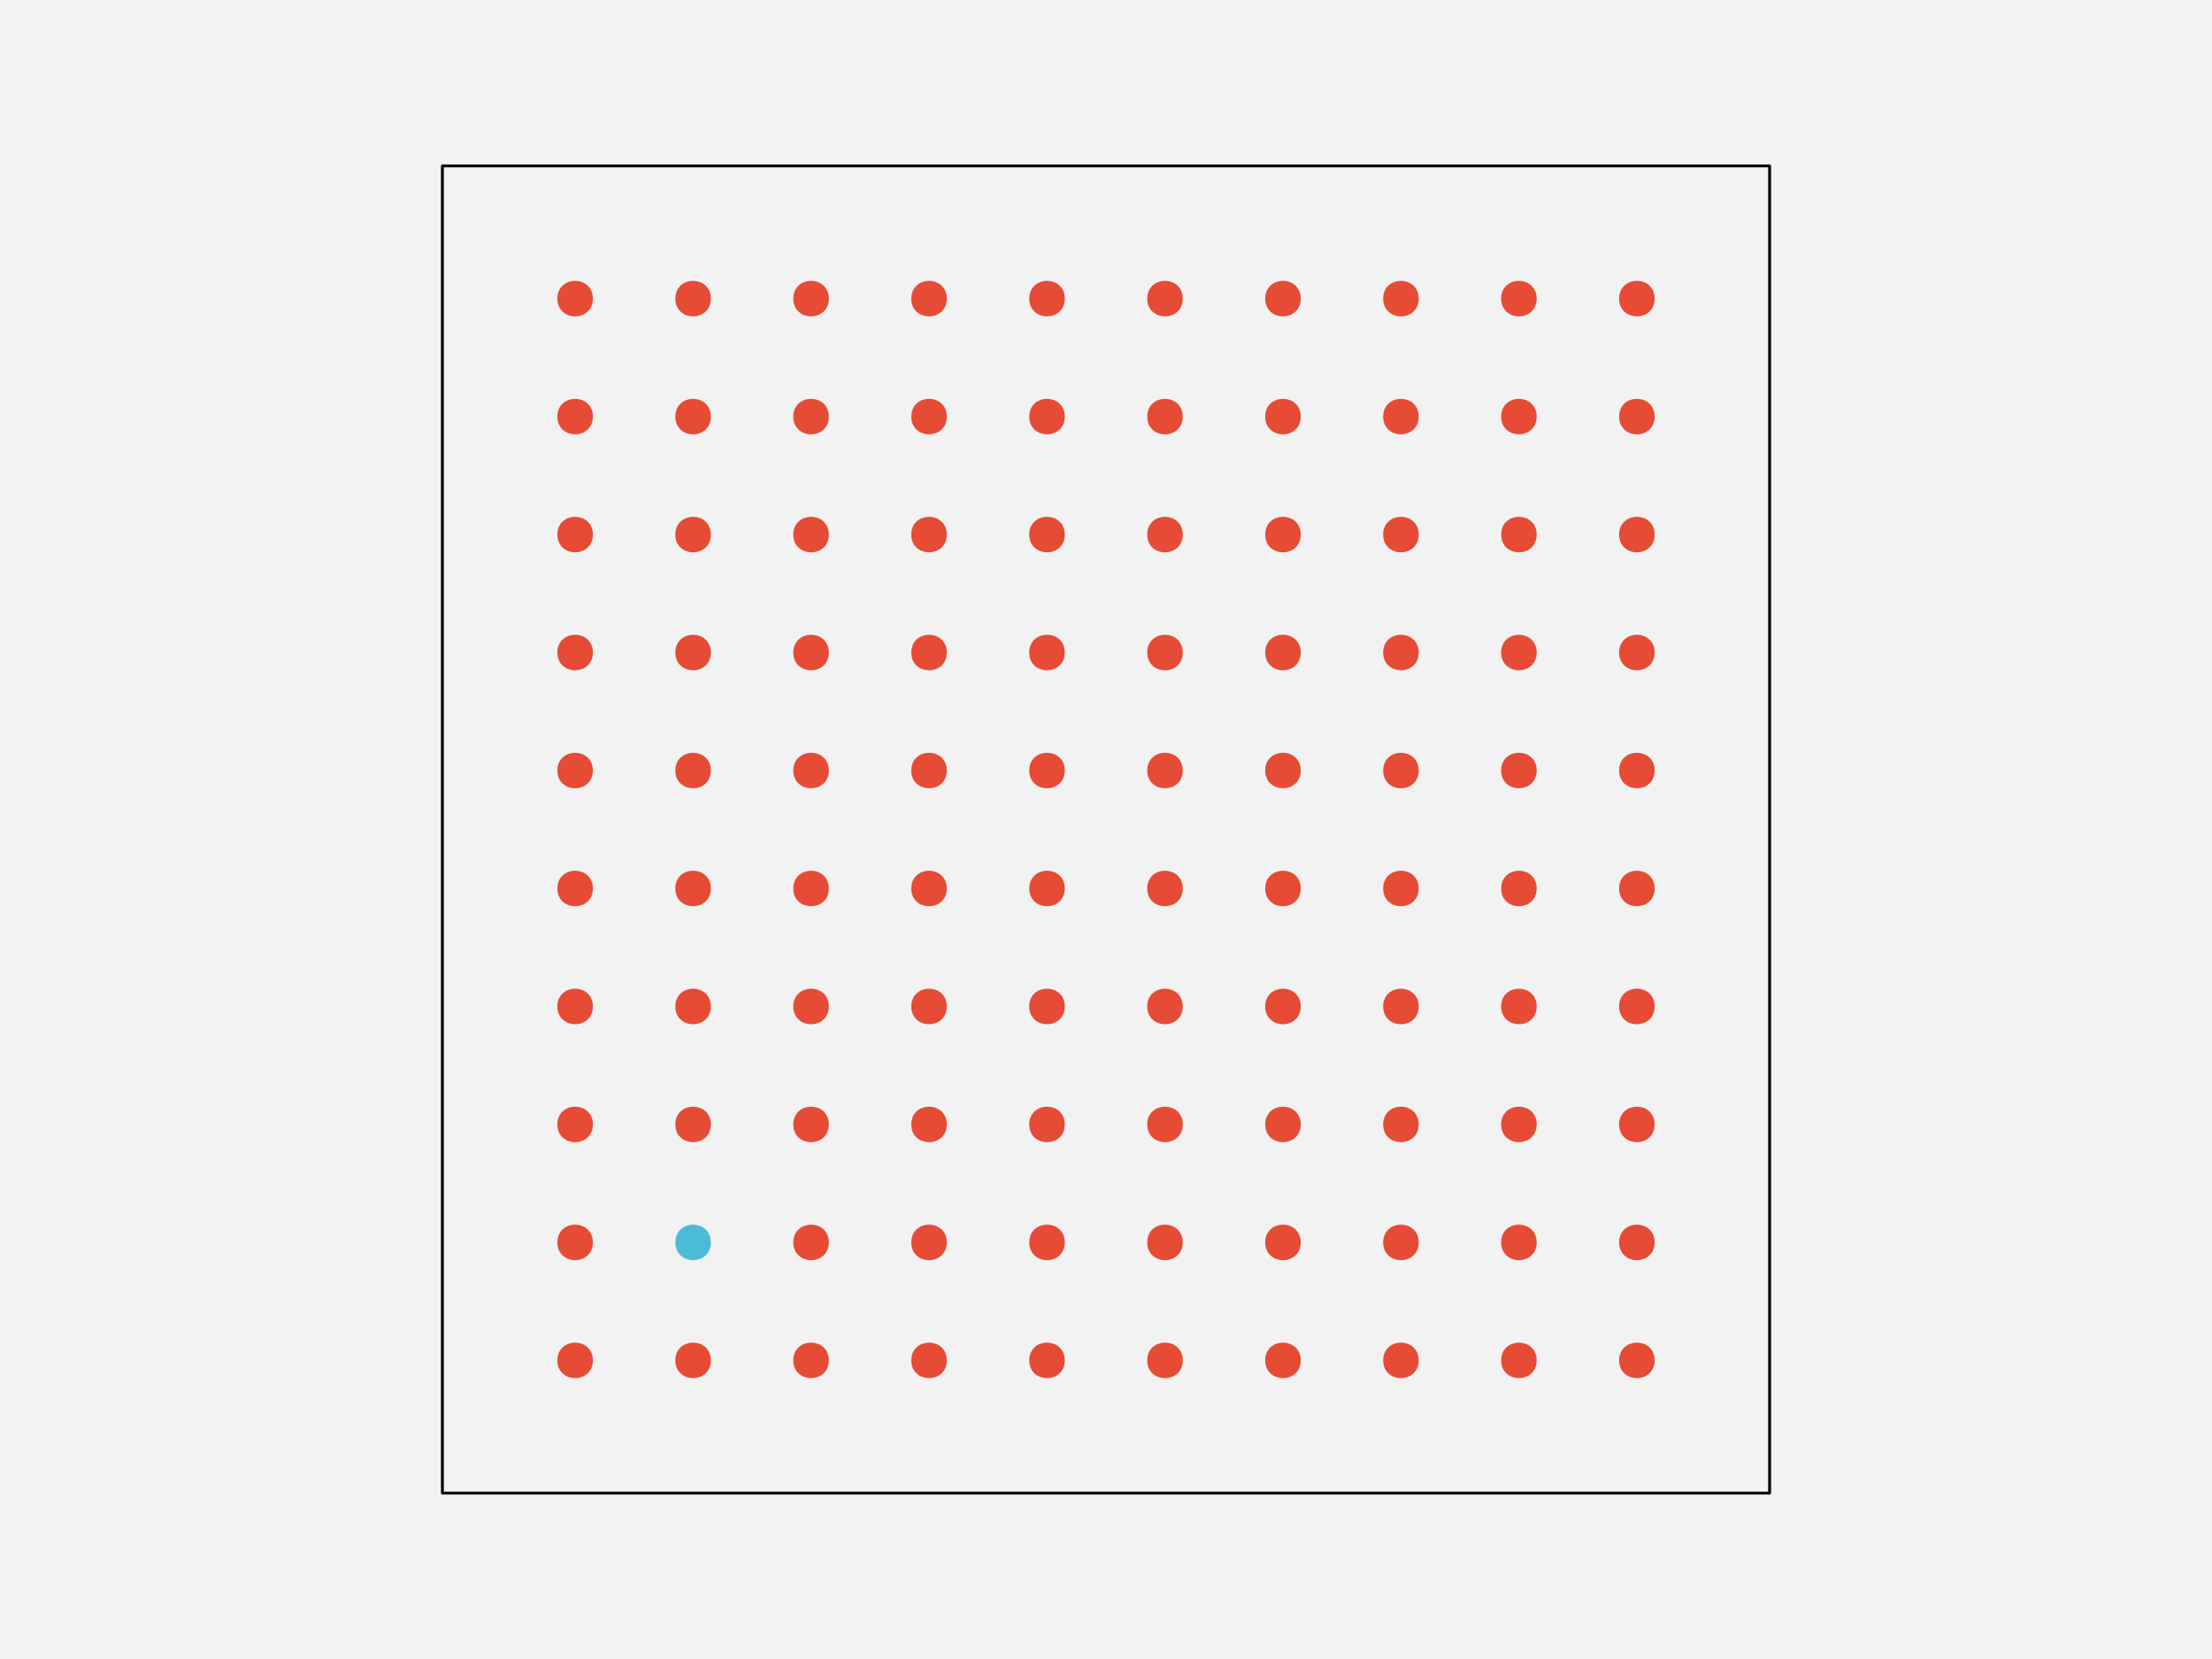
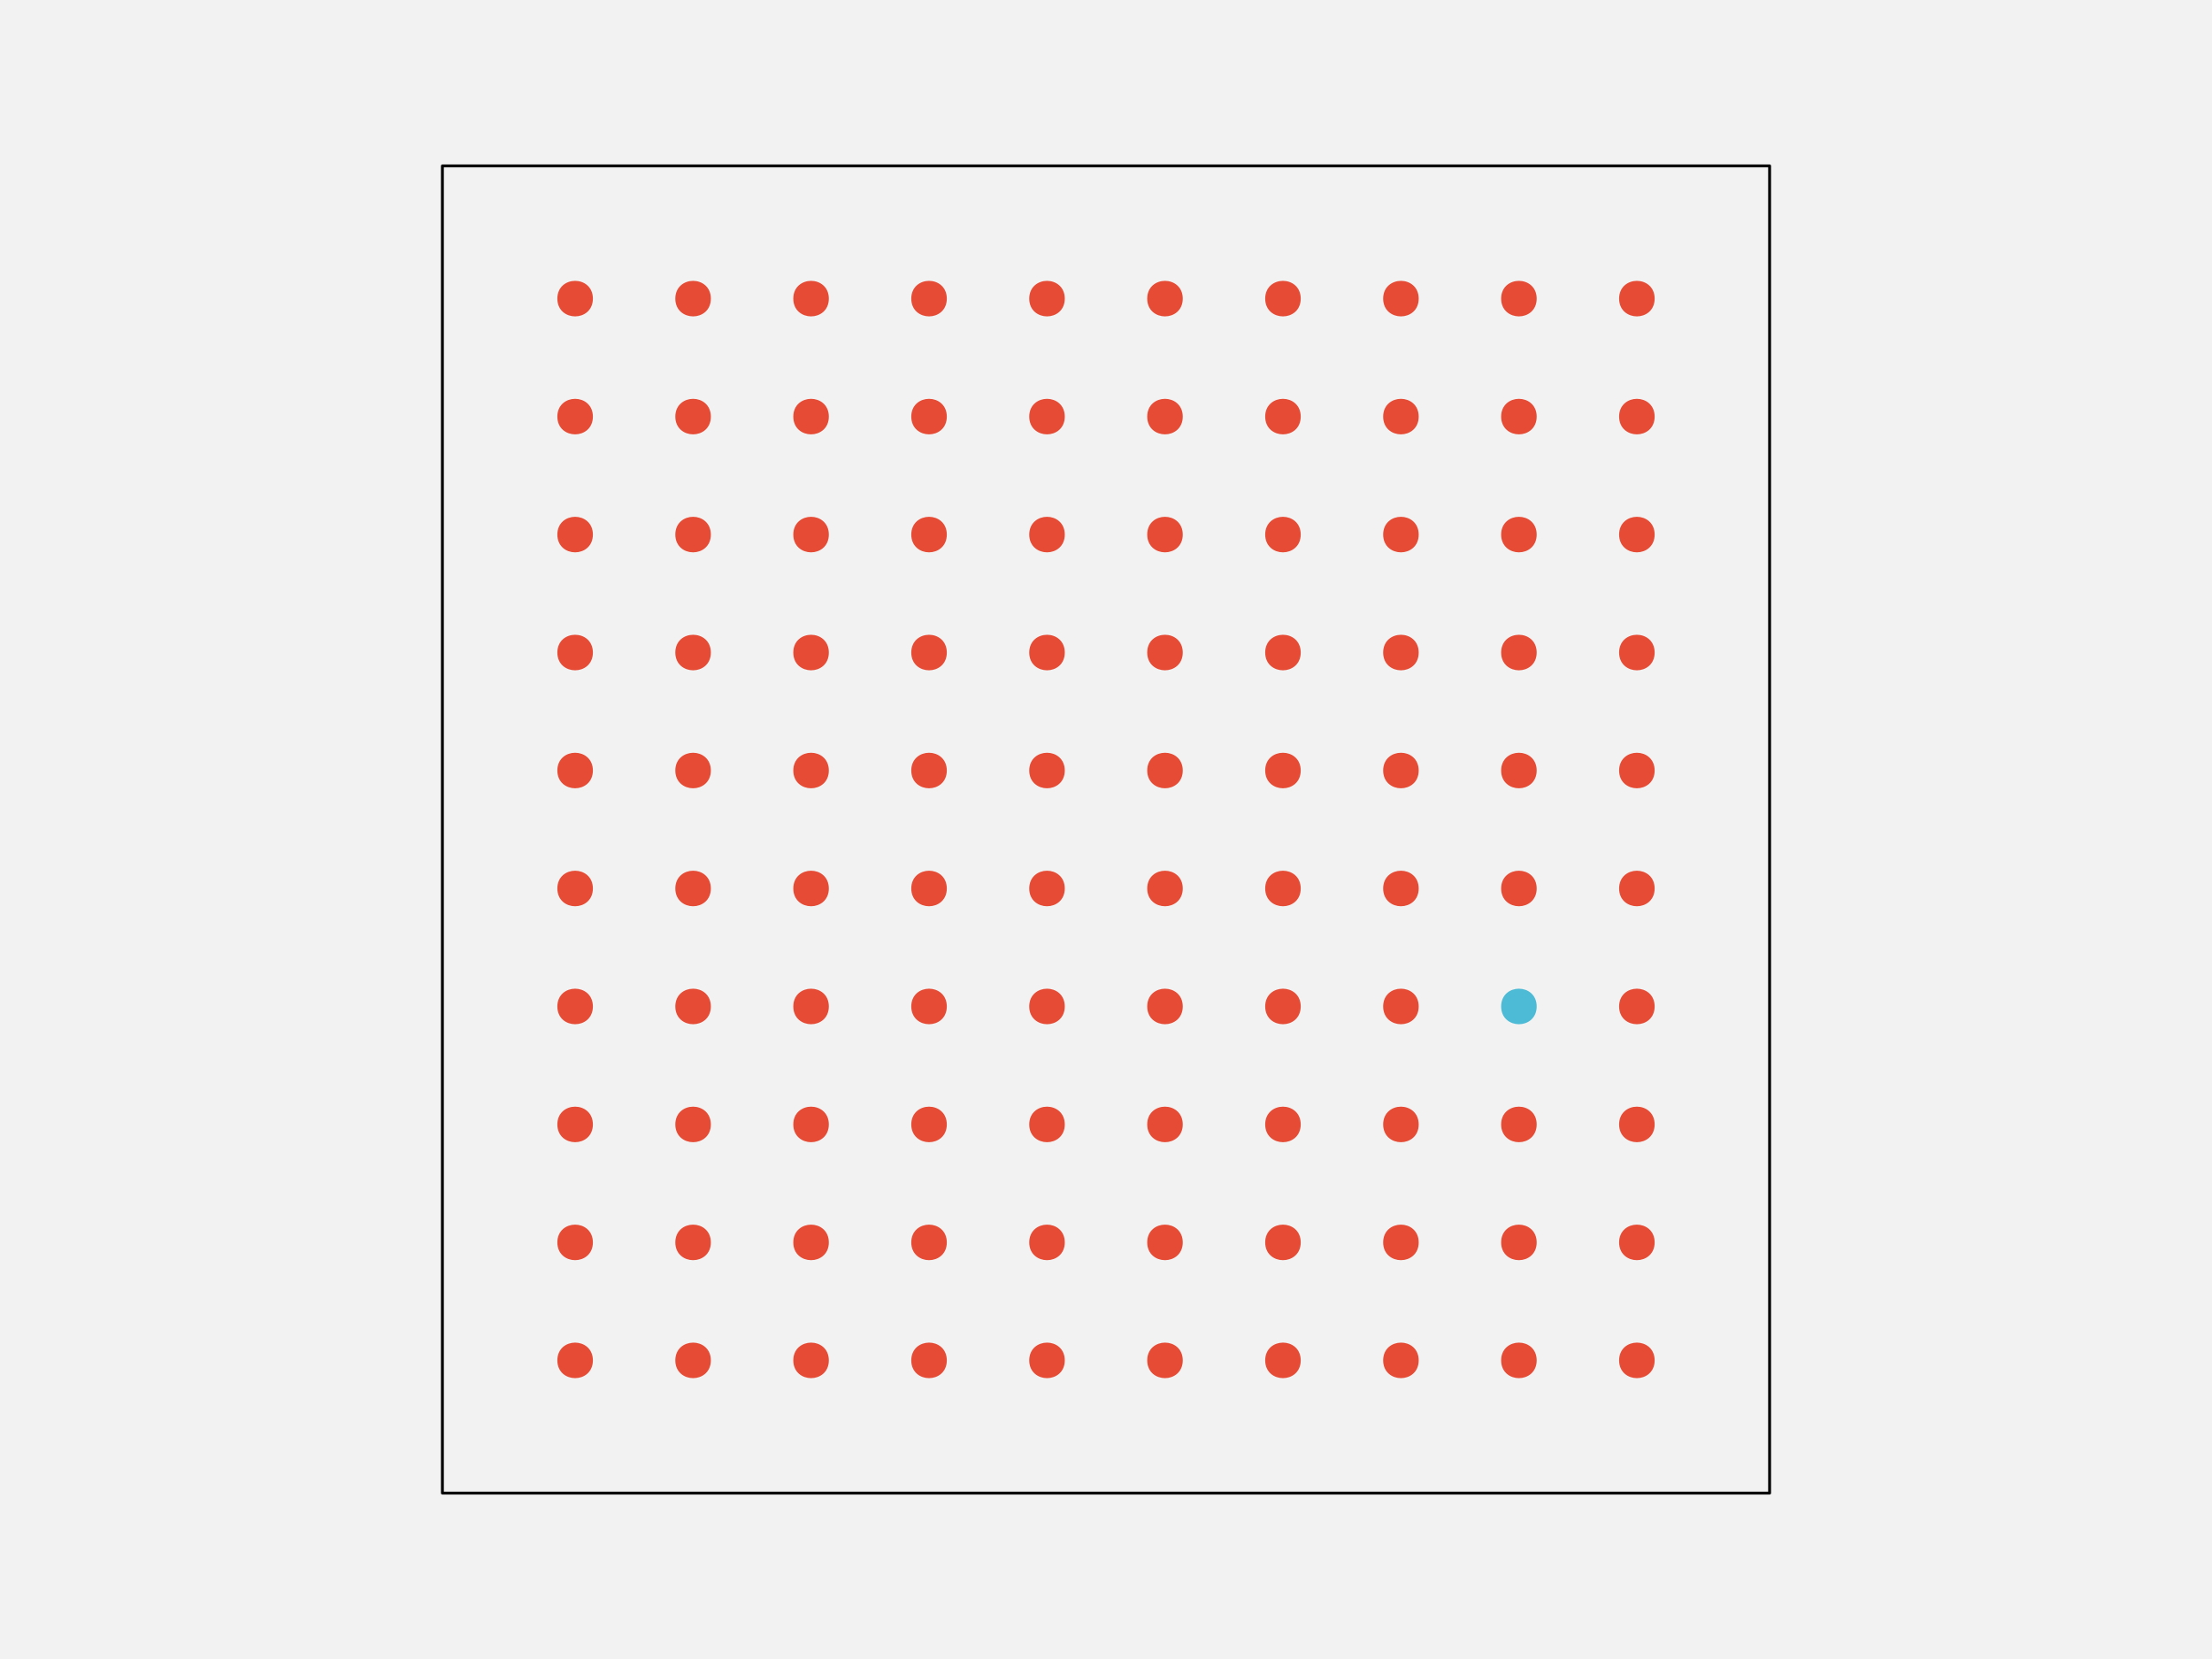
<svg xmlns="http://www.w3.org/2000/svg" width="576pt" height="432pt" viewBox="0 0 576 432" version="1.1">
  <g id="surface261">
    <rect x="0" y="0" width="576" height="432" style="fill:rgb(94.902%,94.902%,94.902%);fill-opacity:1;stroke:none;" />
    <path style="fill-rule:nonzero;fill:rgb(94.902%,94.902%,94.902%);fill-opacity:1;stroke-width:0.75;stroke-linecap:round;stroke-linejoin:round;stroke:rgb(0%,0%,0%);stroke-opacity:1;stroke-miterlimit:10;" d="M 115.199 388.801 L 460.801 388.801 L 460.801 43.199 L 115.199 43.199 Z M 115.199 388.801 " />
    <path style="fill-rule:nonzero;fill:rgb(90.196%,29.412%,20.784%);fill-opacity:1;stroke-width:0.75;stroke-linecap:round;stroke-linejoin:round;stroke:rgb(90.196%,29.412%,20.784%);stroke-opacity:1;stroke-miterlimit:10;" d="M 154.012 354.238 C 154.012 359.91 145.508 359.91 145.508 354.238 C 145.508 348.57 154.012 348.57 154.012 354.238 " />
    <path style="fill-rule:nonzero;fill:rgb(90.196%,29.412%,20.784%);fill-opacity:1;stroke-width:0.75;stroke-linecap:round;stroke-linejoin:round;stroke:rgb(90.196%,29.412%,20.784%);stroke-opacity:1;stroke-miterlimit:10;" d="M 184.73 354.238 C 184.73 359.91 176.227 359.91 176.227 354.238 C 176.227 348.57 184.73 348.57 184.73 354.238 " />
    <path style="fill-rule:nonzero;fill:rgb(90.196%,29.412%,20.784%);fill-opacity:1;stroke-width:0.75;stroke-linecap:round;stroke-linejoin:round;stroke:rgb(90.196%,29.412%,20.784%);stroke-opacity:1;stroke-miterlimit:10;" d="M 215.453 354.238 C 215.453 359.91 206.949 359.91 206.949 354.238 C 206.949 348.57 215.453 348.57 215.453 354.238 " />
    <path style="fill-rule:nonzero;fill:rgb(90.196%,29.412%,20.784%);fill-opacity:1;stroke-width:0.75;stroke-linecap:round;stroke-linejoin:round;stroke:rgb(90.196%,29.412%,20.784%);stroke-opacity:1;stroke-miterlimit:10;" d="M 246.172 354.238 C 246.172 359.91 237.668 359.91 237.668 354.238 C 237.668 348.57 246.172 348.57 246.172 354.238 " />
    <path style="fill-rule:nonzero;fill:rgb(90.196%,29.412%,20.784%);fill-opacity:1;stroke-width:0.75;stroke-linecap:round;stroke-linejoin:round;stroke:rgb(90.196%,29.412%,20.784%);stroke-opacity:1;stroke-miterlimit:10;" d="M 276.891 354.238 C 276.891 359.91 268.387 359.91 268.387 354.238 C 268.387 348.57 276.891 348.57 276.891 354.238 " />
    <path style="fill-rule:nonzero;fill:rgb(90.196%,29.412%,20.784%);fill-opacity:1;stroke-width:0.75;stroke-linecap:round;stroke-linejoin:round;stroke:rgb(90.196%,29.412%,20.784%);stroke-opacity:1;stroke-miterlimit:10;" d="M 307.613 354.238 C 307.613 359.91 299.109 359.91 299.109 354.238 C 299.109 348.57 307.613 348.57 307.613 354.238 " />
    <path style="fill-rule:nonzero;fill:rgb(90.196%,29.412%,20.784%);fill-opacity:1;stroke-width:0.75;stroke-linecap:round;stroke-linejoin:round;stroke:rgb(90.196%,29.412%,20.784%);stroke-opacity:1;stroke-miterlimit:10;" d="M 338.332 354.238 C 338.332 359.91 329.828 359.91 329.828 354.238 C 329.828 348.57 338.332 348.57 338.332 354.238 " />
    <path style="fill-rule:nonzero;fill:rgb(90.196%,29.412%,20.784%);fill-opacity:1;stroke-width:0.75;stroke-linecap:round;stroke-linejoin:round;stroke:rgb(90.196%,29.412%,20.784%);stroke-opacity:1;stroke-miterlimit:10;" d="M 369.051 354.238 C 369.051 359.91 360.547 359.91 360.547 354.238 C 360.547 348.57 369.051 348.57 369.051 354.238 " />
    <path style="fill-rule:nonzero;fill:rgb(90.196%,29.412%,20.784%);fill-opacity:1;stroke-width:0.75;stroke-linecap:round;stroke-linejoin:round;stroke:rgb(90.196%,29.412%,20.784%);stroke-opacity:1;stroke-miterlimit:10;" d="M 399.773 354.238 C 399.773 359.91 391.27 359.91 391.27 354.238 C 391.27 348.57 399.773 348.57 399.773 354.238 " />
    <path style="fill-rule:nonzero;fill:rgb(90.196%,29.412%,20.784%);fill-opacity:1;stroke-width:0.75;stroke-linecap:round;stroke-linejoin:round;stroke:rgb(90.196%,29.412%,20.784%);stroke-opacity:1;stroke-miterlimit:10;" d="M 430.492 354.238 C 430.492 359.91 421.988 359.91 421.988 354.238 C 421.988 348.57 430.492 348.57 430.492 354.238 " />
    <path style="fill-rule:nonzero;fill:rgb(90.196%,29.412%,20.784%);fill-opacity:1;stroke-width:0.75;stroke-linecap:round;stroke-linejoin:round;stroke:rgb(90.196%,29.412%,20.784%);stroke-opacity:1;stroke-miterlimit:10;" d="M 154.012 323.52 C 154.012 329.188 145.508 329.188 145.508 323.52 C 145.508 317.852 154.012 317.852 154.012 323.52 " />
-     <path style="fill-rule:nonzero;fill:rgb(30.196%,73.333%,83.529%);fill-opacity:1;stroke-width:0.75;stroke-linecap:round;stroke-linejoin:round;stroke:rgb(30.196%,73.333%,83.529%);stroke-opacity:1;stroke-miterlimit:10;" d="M 184.73 323.52 C 184.73 329.188 176.227 329.188 176.227 323.52 C 176.227 317.852 184.73 317.852 184.73 323.52 " />
+     <path style="fill-rule:nonzero;fill:rgb(90.196%,29.412%,20.784%);fill-opacity:1;stroke-width:0.75;stroke-linecap:round;stroke-linejoin:round;stroke:rgb(90.196%,29.412%,20.784%);stroke-opacity:1;stroke-miterlimit:10;" d="M 184.73 323.52 C 184.73 329.188 176.227 329.188 176.227 323.52 C 176.227 317.852 184.73 317.852 184.73 323.52 " />
    <path style="fill-rule:nonzero;fill:rgb(90.196%,29.412%,20.784%);fill-opacity:1;stroke-width:0.75;stroke-linecap:round;stroke-linejoin:round;stroke:rgb(90.196%,29.412%,20.784%);stroke-opacity:1;stroke-miterlimit:10;" d="M 215.453 323.52 C 215.453 329.188 206.949 329.188 206.949 323.52 C 206.949 317.852 215.453 317.852 215.453 323.52 " />
    <path style="fill-rule:nonzero;fill:rgb(90.196%,29.412%,20.784%);fill-opacity:1;stroke-width:0.75;stroke-linecap:round;stroke-linejoin:round;stroke:rgb(90.196%,29.412%,20.784%);stroke-opacity:1;stroke-miterlimit:10;" d="M 246.172 323.52 C 246.172 329.188 237.668 329.188 237.668 323.52 C 237.668 317.852 246.172 317.852 246.172 323.52 " />
    <path style="fill-rule:nonzero;fill:rgb(90.196%,29.412%,20.784%);fill-opacity:1;stroke-width:0.75;stroke-linecap:round;stroke-linejoin:round;stroke:rgb(90.196%,29.412%,20.784%);stroke-opacity:1;stroke-miterlimit:10;" d="M 276.891 323.52 C 276.891 329.188 268.387 329.188 268.387 323.52 C 268.387 317.852 276.891 317.852 276.891 323.52 " />
    <path style="fill-rule:nonzero;fill:rgb(90.196%,29.412%,20.784%);fill-opacity:1;stroke-width:0.75;stroke-linecap:round;stroke-linejoin:round;stroke:rgb(90.196%,29.412%,20.784%);stroke-opacity:1;stroke-miterlimit:10;" d="M 307.613 323.52 C 307.613 329.188 299.109 329.188 299.109 323.52 C 299.109 317.852 307.613 317.852 307.613 323.52 " />
    <path style="fill-rule:nonzero;fill:rgb(90.196%,29.412%,20.784%);fill-opacity:1;stroke-width:0.75;stroke-linecap:round;stroke-linejoin:round;stroke:rgb(90.196%,29.412%,20.784%);stroke-opacity:1;stroke-miterlimit:10;" d="M 338.332 323.52 C 338.332 329.188 329.828 329.188 329.828 323.52 C 329.828 317.852 338.332 317.852 338.332 323.52 " />
    <path style="fill-rule:nonzero;fill:rgb(90.196%,29.412%,20.784%);fill-opacity:1;stroke-width:0.75;stroke-linecap:round;stroke-linejoin:round;stroke:rgb(90.196%,29.412%,20.784%);stroke-opacity:1;stroke-miterlimit:10;" d="M 369.051 323.52 C 369.051 329.188 360.547 329.188 360.547 323.52 C 360.547 317.852 369.051 317.852 369.051 323.52 " />
    <path style="fill-rule:nonzero;fill:rgb(90.196%,29.412%,20.784%);fill-opacity:1;stroke-width:0.75;stroke-linecap:round;stroke-linejoin:round;stroke:rgb(90.196%,29.412%,20.784%);stroke-opacity:1;stroke-miterlimit:10;" d="M 399.773 323.52 C 399.773 329.188 391.27 329.188 391.27 323.52 C 391.27 317.852 399.773 317.852 399.773 323.52 " />
    <path style="fill-rule:nonzero;fill:rgb(90.196%,29.412%,20.784%);fill-opacity:1;stroke-width:0.75;stroke-linecap:round;stroke-linejoin:round;stroke:rgb(90.196%,29.412%,20.784%);stroke-opacity:1;stroke-miterlimit:10;" d="M 430.492 323.52 C 430.492 329.188 421.988 329.188 421.988 323.52 C 421.988 317.852 430.492 317.852 430.492 323.52 " />
    <path style="fill-rule:nonzero;fill:rgb(90.196%,29.412%,20.784%);fill-opacity:1;stroke-width:0.75;stroke-linecap:round;stroke-linejoin:round;stroke:rgb(90.196%,29.412%,20.784%);stroke-opacity:1;stroke-miterlimit:10;" d="M 154.012 292.801 C 154.012 298.469 145.508 298.469 145.508 292.801 C 145.508 287.129 154.012 287.129 154.012 292.801 " />
    <path style="fill-rule:nonzero;fill:rgb(90.196%,29.412%,20.784%);fill-opacity:1;stroke-width:0.75;stroke-linecap:round;stroke-linejoin:round;stroke:rgb(90.196%,29.412%,20.784%);stroke-opacity:1;stroke-miterlimit:10;" d="M 184.73 292.801 C 184.73 298.469 176.227 298.469 176.227 292.801 C 176.227 287.129 184.73 287.129 184.73 292.801 " />
    <path style="fill-rule:nonzero;fill:rgb(90.196%,29.412%,20.784%);fill-opacity:1;stroke-width:0.75;stroke-linecap:round;stroke-linejoin:round;stroke:rgb(90.196%,29.412%,20.784%);stroke-opacity:1;stroke-miterlimit:10;" d="M 215.453 292.801 C 215.453 298.469 206.949 298.469 206.949 292.801 C 206.949 287.129 215.453 287.129 215.453 292.801 " />
    <path style="fill-rule:nonzero;fill:rgb(90.196%,29.412%,20.784%);fill-opacity:1;stroke-width:0.75;stroke-linecap:round;stroke-linejoin:round;stroke:rgb(90.196%,29.412%,20.784%);stroke-opacity:1;stroke-miterlimit:10;" d="M 246.172 292.801 C 246.172 298.469 237.668 298.469 237.668 292.801 C 237.668 287.129 246.172 287.129 246.172 292.801 " />
    <path style="fill-rule:nonzero;fill:rgb(90.196%,29.412%,20.784%);fill-opacity:1;stroke-width:0.75;stroke-linecap:round;stroke-linejoin:round;stroke:rgb(90.196%,29.412%,20.784%);stroke-opacity:1;stroke-miterlimit:10;" d="M 276.891 292.801 C 276.891 298.469 268.387 298.469 268.387 292.801 C 268.387 287.129 276.891 287.129 276.891 292.801 " />
    <path style="fill-rule:nonzero;fill:rgb(90.196%,29.412%,20.784%);fill-opacity:1;stroke-width:0.75;stroke-linecap:round;stroke-linejoin:round;stroke:rgb(90.196%,29.412%,20.784%);stroke-opacity:1;stroke-miterlimit:10;" d="M 307.613 292.801 C 307.613 298.469 299.109 298.469 299.109 292.801 C 299.109 287.129 307.613 287.129 307.613 292.801 " />
    <path style="fill-rule:nonzero;fill:rgb(90.196%,29.412%,20.784%);fill-opacity:1;stroke-width:0.75;stroke-linecap:round;stroke-linejoin:round;stroke:rgb(90.196%,29.412%,20.784%);stroke-opacity:1;stroke-miterlimit:10;" d="M 338.332 292.801 C 338.332 298.469 329.828 298.469 329.828 292.801 C 329.828 287.129 338.332 287.129 338.332 292.801 " />
    <path style="fill-rule:nonzero;fill:rgb(90.196%,29.412%,20.784%);fill-opacity:1;stroke-width:0.75;stroke-linecap:round;stroke-linejoin:round;stroke:rgb(90.196%,29.412%,20.784%);stroke-opacity:1;stroke-miterlimit:10;" d="M 369.051 292.801 C 369.051 298.469 360.547 298.469 360.547 292.801 C 360.547 287.129 369.051 287.129 369.051 292.801 " />
    <path style="fill-rule:nonzero;fill:rgb(90.196%,29.412%,20.784%);fill-opacity:1;stroke-width:0.75;stroke-linecap:round;stroke-linejoin:round;stroke:rgb(90.196%,29.412%,20.784%);stroke-opacity:1;stroke-miterlimit:10;" d="M 399.773 292.801 C 399.773 298.469 391.27 298.469 391.27 292.801 C 391.27 287.129 399.773 287.129 399.773 292.801 " />
    <path style="fill-rule:nonzero;fill:rgb(90.196%,29.412%,20.784%);fill-opacity:1;stroke-width:0.75;stroke-linecap:round;stroke-linejoin:round;stroke:rgb(90.196%,29.412%,20.784%);stroke-opacity:1;stroke-miterlimit:10;" d="M 430.492 292.801 C 430.492 298.469 421.988 298.469 421.988 292.801 C 421.988 287.129 430.492 287.129 430.492 292.801 " />
    <path style="fill-rule:nonzero;fill:rgb(90.196%,29.412%,20.784%);fill-opacity:1;stroke-width:0.75;stroke-linecap:round;stroke-linejoin:round;stroke:rgb(90.196%,29.412%,20.784%);stroke-opacity:1;stroke-miterlimit:10;" d="M 154.012 262.078 C 154.012 267.75 145.508 267.75 145.508 262.078 C 145.508 256.41 154.012 256.41 154.012 262.078 " />
    <path style="fill-rule:nonzero;fill:rgb(90.196%,29.412%,20.784%);fill-opacity:1;stroke-width:0.75;stroke-linecap:round;stroke-linejoin:round;stroke:rgb(90.196%,29.412%,20.784%);stroke-opacity:1;stroke-miterlimit:10;" d="M 184.73 262.078 C 184.73 267.75 176.227 267.75 176.227 262.078 C 176.227 256.41 184.73 256.41 184.73 262.078 " />
    <path style="fill-rule:nonzero;fill:rgb(90.196%,29.412%,20.784%);fill-opacity:1;stroke-width:0.75;stroke-linecap:round;stroke-linejoin:round;stroke:rgb(90.196%,29.412%,20.784%);stroke-opacity:1;stroke-miterlimit:10;" d="M 215.453 262.078 C 215.453 267.75 206.949 267.75 206.949 262.078 C 206.949 256.41 215.453 256.41 215.453 262.078 " />
    <path style="fill-rule:nonzero;fill:rgb(90.196%,29.412%,20.784%);fill-opacity:1;stroke-width:0.75;stroke-linecap:round;stroke-linejoin:round;stroke:rgb(90.196%,29.412%,20.784%);stroke-opacity:1;stroke-miterlimit:10;" d="M 246.172 262.078 C 246.172 267.75 237.668 267.75 237.668 262.078 C 237.668 256.41 246.172 256.41 246.172 262.078 " />
    <path style="fill-rule:nonzero;fill:rgb(90.196%,29.412%,20.784%);fill-opacity:1;stroke-width:0.75;stroke-linecap:round;stroke-linejoin:round;stroke:rgb(90.196%,29.412%,20.784%);stroke-opacity:1;stroke-miterlimit:10;" d="M 276.891 262.078 C 276.891 267.75 268.387 267.75 268.387 262.078 C 268.387 256.41 276.891 256.41 276.891 262.078 " />
    <path style="fill-rule:nonzero;fill:rgb(90.196%,29.412%,20.784%);fill-opacity:1;stroke-width:0.75;stroke-linecap:round;stroke-linejoin:round;stroke:rgb(90.196%,29.412%,20.784%);stroke-opacity:1;stroke-miterlimit:10;" d="M 307.613 262.078 C 307.613 267.75 299.109 267.75 299.109 262.078 C 299.109 256.41 307.613 256.41 307.613 262.078 " />
    <path style="fill-rule:nonzero;fill:rgb(90.196%,29.412%,20.784%);fill-opacity:1;stroke-width:0.75;stroke-linecap:round;stroke-linejoin:round;stroke:rgb(90.196%,29.412%,20.784%);stroke-opacity:1;stroke-miterlimit:10;" d="M 338.332 262.078 C 338.332 267.75 329.828 267.75 329.828 262.078 C 329.828 256.41 338.332 256.41 338.332 262.078 " />
    <path style="fill-rule:nonzero;fill:rgb(90.196%,29.412%,20.784%);fill-opacity:1;stroke-width:0.75;stroke-linecap:round;stroke-linejoin:round;stroke:rgb(90.196%,29.412%,20.784%);stroke-opacity:1;stroke-miterlimit:10;" d="M 369.051 262.078 C 369.051 267.75 360.547 267.75 360.547 262.078 C 360.547 256.41 369.051 256.41 369.051 262.078 " />
-     <path style="fill-rule:nonzero;fill:rgb(90.196%,29.412%,20.784%);fill-opacity:1;stroke-width:0.75;stroke-linecap:round;stroke-linejoin:round;stroke:rgb(90.196%,29.412%,20.784%);stroke-opacity:1;stroke-miterlimit:10;" d="M 399.773 262.078 C 399.773 267.75 391.27 267.75 391.27 262.078 C 391.27 256.41 399.773 256.41 399.773 262.078 " />
+     <path style="fill-rule:nonzero;fill:rgb(30.196%,73.333%,83.529%);fill-opacity:1;stroke-width:0.75;stroke-linecap:round;stroke-linejoin:round;stroke:rgb(30.196%,73.333%,83.529%);stroke-opacity:1;stroke-miterlimit:10;" d="M 399.773 262.078 C 399.773 267.75 391.27 267.75 391.27 262.078 C 391.27 256.41 399.773 256.41 399.773 262.078 " />
    <path style="fill-rule:nonzero;fill:rgb(90.196%,29.412%,20.784%);fill-opacity:1;stroke-width:0.75;stroke-linecap:round;stroke-linejoin:round;stroke:rgb(90.196%,29.412%,20.784%);stroke-opacity:1;stroke-miterlimit:10;" d="M 430.492 262.078 C 430.492 267.75 421.988 267.75 421.988 262.078 C 421.988 256.41 430.492 256.41 430.492 262.078 " />
    <path style="fill-rule:nonzero;fill:rgb(90.196%,29.412%,20.784%);fill-opacity:1;stroke-width:0.75;stroke-linecap:round;stroke-linejoin:round;stroke:rgb(90.196%,29.412%,20.784%);stroke-opacity:1;stroke-miterlimit:10;" d="M 154.012 231.359 C 154.012 237.027 145.508 237.027 145.508 231.359 C 145.508 225.691 154.012 225.691 154.012 231.359 " />
    <path style="fill-rule:nonzero;fill:rgb(90.196%,29.412%,20.784%);fill-opacity:1;stroke-width:0.75;stroke-linecap:round;stroke-linejoin:round;stroke:rgb(90.196%,29.412%,20.784%);stroke-opacity:1;stroke-miterlimit:10;" d="M 184.73 231.359 C 184.73 237.027 176.227 237.027 176.227 231.359 C 176.227 225.691 184.73 225.691 184.73 231.359 " />
    <path style="fill-rule:nonzero;fill:rgb(90.196%,29.412%,20.784%);fill-opacity:1;stroke-width:0.75;stroke-linecap:round;stroke-linejoin:round;stroke:rgb(90.196%,29.412%,20.784%);stroke-opacity:1;stroke-miterlimit:10;" d="M 215.453 231.359 C 215.453 237.027 206.949 237.027 206.949 231.359 C 206.949 225.691 215.453 225.691 215.453 231.359 " />
    <path style="fill-rule:nonzero;fill:rgb(90.196%,29.412%,20.784%);fill-opacity:1;stroke-width:0.75;stroke-linecap:round;stroke-linejoin:round;stroke:rgb(90.196%,29.412%,20.784%);stroke-opacity:1;stroke-miterlimit:10;" d="M 246.172 231.359 C 246.172 237.027 237.668 237.027 237.668 231.359 C 237.668 225.691 246.172 225.691 246.172 231.359 " />
    <path style="fill-rule:nonzero;fill:rgb(90.196%,29.412%,20.784%);fill-opacity:1;stroke-width:0.75;stroke-linecap:round;stroke-linejoin:round;stroke:rgb(90.196%,29.412%,20.784%);stroke-opacity:1;stroke-miterlimit:10;" d="M 276.891 231.359 C 276.891 237.027 268.387 237.027 268.387 231.359 C 268.387 225.691 276.891 225.691 276.891 231.359 " />
    <path style="fill-rule:nonzero;fill:rgb(90.196%,29.412%,20.784%);fill-opacity:1;stroke-width:0.75;stroke-linecap:round;stroke-linejoin:round;stroke:rgb(90.196%,29.412%,20.784%);stroke-opacity:1;stroke-miterlimit:10;" d="M 307.613 231.359 C 307.613 237.027 299.109 237.027 299.109 231.359 C 299.109 225.691 307.613 225.691 307.613 231.359 " />
    <path style="fill-rule:nonzero;fill:rgb(90.196%,29.412%,20.784%);fill-opacity:1;stroke-width:0.75;stroke-linecap:round;stroke-linejoin:round;stroke:rgb(90.196%,29.412%,20.784%);stroke-opacity:1;stroke-miterlimit:10;" d="M 338.332 231.359 C 338.332 237.027 329.828 237.027 329.828 231.359 C 329.828 225.691 338.332 225.691 338.332 231.359 " />
    <path style="fill-rule:nonzero;fill:rgb(90.196%,29.412%,20.784%);fill-opacity:1;stroke-width:0.75;stroke-linecap:round;stroke-linejoin:round;stroke:rgb(90.196%,29.412%,20.784%);stroke-opacity:1;stroke-miterlimit:10;" d="M 369.051 231.359 C 369.051 237.027 360.547 237.027 360.547 231.359 C 360.547 225.691 369.051 225.691 369.051 231.359 " />
    <path style="fill-rule:nonzero;fill:rgb(90.196%,29.412%,20.784%);fill-opacity:1;stroke-width:0.75;stroke-linecap:round;stroke-linejoin:round;stroke:rgb(90.196%,29.412%,20.784%);stroke-opacity:1;stroke-miterlimit:10;" d="M 399.773 231.359 C 399.773 237.027 391.27 237.027 391.27 231.359 C 391.27 225.691 399.773 225.691 399.773 231.359 " />
    <path style="fill-rule:nonzero;fill:rgb(90.196%,29.412%,20.784%);fill-opacity:1;stroke-width:0.75;stroke-linecap:round;stroke-linejoin:round;stroke:rgb(90.196%,29.412%,20.784%);stroke-opacity:1;stroke-miterlimit:10;" d="M 430.492 231.359 C 430.492 237.027 421.988 237.027 421.988 231.359 C 421.988 225.691 430.492 225.691 430.492 231.359 " />
    <path style="fill-rule:nonzero;fill:rgb(90.196%,29.412%,20.784%);fill-opacity:1;stroke-width:0.75;stroke-linecap:round;stroke-linejoin:round;stroke:rgb(90.196%,29.412%,20.784%);stroke-opacity:1;stroke-miterlimit:10;" d="M 154.012 200.641 C 154.012 206.309 145.508 206.309 145.508 200.641 C 145.508 194.973 154.012 194.973 154.012 200.641 " />
    <path style="fill-rule:nonzero;fill:rgb(90.196%,29.412%,20.784%);fill-opacity:1;stroke-width:0.75;stroke-linecap:round;stroke-linejoin:round;stroke:rgb(90.196%,29.412%,20.784%);stroke-opacity:1;stroke-miterlimit:10;" d="M 184.73 200.641 C 184.73 206.309 176.227 206.309 176.227 200.641 C 176.227 194.973 184.73 194.973 184.73 200.641 " />
    <path style="fill-rule:nonzero;fill:rgb(90.196%,29.412%,20.784%);fill-opacity:1;stroke-width:0.75;stroke-linecap:round;stroke-linejoin:round;stroke:rgb(90.196%,29.412%,20.784%);stroke-opacity:1;stroke-miterlimit:10;" d="M 215.453 200.641 C 215.453 206.309 206.949 206.309 206.949 200.641 C 206.949 194.973 215.453 194.973 215.453 200.641 " />
    <path style="fill-rule:nonzero;fill:rgb(90.196%,29.412%,20.784%);fill-opacity:1;stroke-width:0.75;stroke-linecap:round;stroke-linejoin:round;stroke:rgb(90.196%,29.412%,20.784%);stroke-opacity:1;stroke-miterlimit:10;" d="M 246.172 200.641 C 246.172 206.309 237.668 206.309 237.668 200.641 C 237.668 194.973 246.172 194.973 246.172 200.641 " />
    <path style="fill-rule:nonzero;fill:rgb(90.196%,29.412%,20.784%);fill-opacity:1;stroke-width:0.75;stroke-linecap:round;stroke-linejoin:round;stroke:rgb(90.196%,29.412%,20.784%);stroke-opacity:1;stroke-miterlimit:10;" d="M 276.891 200.641 C 276.891 206.309 268.387 206.309 268.387 200.641 C 268.387 194.973 276.891 194.973 276.891 200.641 " />
    <path style="fill-rule:nonzero;fill:rgb(90.196%,29.412%,20.784%);fill-opacity:1;stroke-width:0.75;stroke-linecap:round;stroke-linejoin:round;stroke:rgb(90.196%,29.412%,20.784%);stroke-opacity:1;stroke-miterlimit:10;" d="M 307.613 200.641 C 307.613 206.309 299.109 206.309 299.109 200.641 C 299.109 194.973 307.613 194.973 307.613 200.641 " />
    <path style="fill-rule:nonzero;fill:rgb(90.196%,29.412%,20.784%);fill-opacity:1;stroke-width:0.75;stroke-linecap:round;stroke-linejoin:round;stroke:rgb(90.196%,29.412%,20.784%);stroke-opacity:1;stroke-miterlimit:10;" d="M 338.332 200.641 C 338.332 206.309 329.828 206.309 329.828 200.641 C 329.828 194.973 338.332 194.973 338.332 200.641 " />
    <path style="fill-rule:nonzero;fill:rgb(90.196%,29.412%,20.784%);fill-opacity:1;stroke-width:0.75;stroke-linecap:round;stroke-linejoin:round;stroke:rgb(90.196%,29.412%,20.784%);stroke-opacity:1;stroke-miterlimit:10;" d="M 369.051 200.641 C 369.051 206.309 360.547 206.309 360.547 200.641 C 360.547 194.973 369.051 194.973 369.051 200.641 " />
    <path style="fill-rule:nonzero;fill:rgb(90.196%,29.412%,20.784%);fill-opacity:1;stroke-width:0.75;stroke-linecap:round;stroke-linejoin:round;stroke:rgb(90.196%,29.412%,20.784%);stroke-opacity:1;stroke-miterlimit:10;" d="M 399.773 200.641 C 399.773 206.309 391.27 206.309 391.27 200.641 C 391.27 194.973 399.773 194.973 399.773 200.641 " />
    <path style="fill-rule:nonzero;fill:rgb(90.196%,29.412%,20.784%);fill-opacity:1;stroke-width:0.75;stroke-linecap:round;stroke-linejoin:round;stroke:rgb(90.196%,29.412%,20.784%);stroke-opacity:1;stroke-miterlimit:10;" d="M 430.492 200.641 C 430.492 206.309 421.988 206.309 421.988 200.641 C 421.988 194.973 430.492 194.973 430.492 200.641 " />
    <path style="fill-rule:nonzero;fill:rgb(90.196%,29.412%,20.784%);fill-opacity:1;stroke-width:0.75;stroke-linecap:round;stroke-linejoin:round;stroke:rgb(90.196%,29.412%,20.784%);stroke-opacity:1;stroke-miterlimit:10;" d="M 154.012 169.922 C 154.012 175.59 145.508 175.59 145.508 169.922 C 145.508 164.25 154.012 164.25 154.012 169.922 " />
    <path style="fill-rule:nonzero;fill:rgb(90.196%,29.412%,20.784%);fill-opacity:1;stroke-width:0.75;stroke-linecap:round;stroke-linejoin:round;stroke:rgb(90.196%,29.412%,20.784%);stroke-opacity:1;stroke-miterlimit:10;" d="M 184.73 169.922 C 184.73 175.59 176.227 175.59 176.227 169.922 C 176.227 164.25 184.73 164.25 184.73 169.922 " />
    <path style="fill-rule:nonzero;fill:rgb(90.196%,29.412%,20.784%);fill-opacity:1;stroke-width:0.75;stroke-linecap:round;stroke-linejoin:round;stroke:rgb(90.196%,29.412%,20.784%);stroke-opacity:1;stroke-miterlimit:10;" d="M 215.453 169.922 C 215.453 175.59 206.949 175.59 206.949 169.922 C 206.949 164.25 215.453 164.25 215.453 169.922 " />
    <path style="fill-rule:nonzero;fill:rgb(90.196%,29.412%,20.784%);fill-opacity:1;stroke-width:0.75;stroke-linecap:round;stroke-linejoin:round;stroke:rgb(90.196%,29.412%,20.784%);stroke-opacity:1;stroke-miterlimit:10;" d="M 246.172 169.922 C 246.172 175.59 237.668 175.59 237.668 169.922 C 237.668 164.25 246.172 164.25 246.172 169.922 " />
    <path style="fill-rule:nonzero;fill:rgb(90.196%,29.412%,20.784%);fill-opacity:1;stroke-width:0.75;stroke-linecap:round;stroke-linejoin:round;stroke:rgb(90.196%,29.412%,20.784%);stroke-opacity:1;stroke-miterlimit:10;" d="M 276.891 169.922 C 276.891 175.59 268.387 175.59 268.387 169.922 C 268.387 164.25 276.891 164.25 276.891 169.922 " />
    <path style="fill-rule:nonzero;fill:rgb(90.196%,29.412%,20.784%);fill-opacity:1;stroke-width:0.75;stroke-linecap:round;stroke-linejoin:round;stroke:rgb(90.196%,29.412%,20.784%);stroke-opacity:1;stroke-miterlimit:10;" d="M 307.613 169.922 C 307.613 175.59 299.109 175.59 299.109 169.922 C 299.109 164.25 307.613 164.25 307.613 169.922 " />
    <path style="fill-rule:nonzero;fill:rgb(90.196%,29.412%,20.784%);fill-opacity:1;stroke-width:0.75;stroke-linecap:round;stroke-linejoin:round;stroke:rgb(90.196%,29.412%,20.784%);stroke-opacity:1;stroke-miterlimit:10;" d="M 338.332 169.922 C 338.332 175.59 329.828 175.59 329.828 169.922 C 329.828 164.25 338.332 164.25 338.332 169.922 " />
    <path style="fill-rule:nonzero;fill:rgb(90.196%,29.412%,20.784%);fill-opacity:1;stroke-width:0.75;stroke-linecap:round;stroke-linejoin:round;stroke:rgb(90.196%,29.412%,20.784%);stroke-opacity:1;stroke-miterlimit:10;" d="M 369.051 169.922 C 369.051 175.59 360.547 175.59 360.547 169.922 C 360.547 164.25 369.051 164.25 369.051 169.922 " />
    <path style="fill-rule:nonzero;fill:rgb(90.196%,29.412%,20.784%);fill-opacity:1;stroke-width:0.75;stroke-linecap:round;stroke-linejoin:round;stroke:rgb(90.196%,29.412%,20.784%);stroke-opacity:1;stroke-miterlimit:10;" d="M 399.773 169.922 C 399.773 175.59 391.27 175.59 391.27 169.922 C 391.27 164.25 399.773 164.25 399.773 169.922 " />
    <path style="fill-rule:nonzero;fill:rgb(90.196%,29.412%,20.784%);fill-opacity:1;stroke-width:0.75;stroke-linecap:round;stroke-linejoin:round;stroke:rgb(90.196%,29.412%,20.784%);stroke-opacity:1;stroke-miterlimit:10;" d="M 430.492 169.922 C 430.492 175.59 421.988 175.59 421.988 169.922 C 421.988 164.25 430.492 164.25 430.492 169.922 " />
    <path style="fill-rule:nonzero;fill:rgb(90.196%,29.412%,20.784%);fill-opacity:1;stroke-width:0.75;stroke-linecap:round;stroke-linejoin:round;stroke:rgb(90.196%,29.412%,20.784%);stroke-opacity:1;stroke-miterlimit:10;" d="M 154.012 139.199 C 154.012 144.871 145.508 144.871 145.508 139.199 C 145.508 133.531 154.012 133.531 154.012 139.199 " />
    <path style="fill-rule:nonzero;fill:rgb(90.196%,29.412%,20.784%);fill-opacity:1;stroke-width:0.75;stroke-linecap:round;stroke-linejoin:round;stroke:rgb(90.196%,29.412%,20.784%);stroke-opacity:1;stroke-miterlimit:10;" d="M 184.73 139.199 C 184.73 144.871 176.227 144.871 176.227 139.199 C 176.227 133.531 184.73 133.531 184.73 139.199 " />
    <path style="fill-rule:nonzero;fill:rgb(90.196%,29.412%,20.784%);fill-opacity:1;stroke-width:0.75;stroke-linecap:round;stroke-linejoin:round;stroke:rgb(90.196%,29.412%,20.784%);stroke-opacity:1;stroke-miterlimit:10;" d="M 215.453 139.199 C 215.453 144.871 206.949 144.871 206.949 139.199 C 206.949 133.531 215.453 133.531 215.453 139.199 " />
    <path style="fill-rule:nonzero;fill:rgb(90.196%,29.412%,20.784%);fill-opacity:1;stroke-width:0.75;stroke-linecap:round;stroke-linejoin:round;stroke:rgb(90.196%,29.412%,20.784%);stroke-opacity:1;stroke-miterlimit:10;" d="M 246.172 139.199 C 246.172 144.871 237.668 144.871 237.668 139.199 C 237.668 133.531 246.172 133.531 246.172 139.199 " />
    <path style="fill-rule:nonzero;fill:rgb(90.196%,29.412%,20.784%);fill-opacity:1;stroke-width:0.75;stroke-linecap:round;stroke-linejoin:round;stroke:rgb(90.196%,29.412%,20.784%);stroke-opacity:1;stroke-miterlimit:10;" d="M 276.891 139.199 C 276.891 144.871 268.387 144.871 268.387 139.199 C 268.387 133.531 276.891 133.531 276.891 139.199 " />
    <path style="fill-rule:nonzero;fill:rgb(90.196%,29.412%,20.784%);fill-opacity:1;stroke-width:0.75;stroke-linecap:round;stroke-linejoin:round;stroke:rgb(90.196%,29.412%,20.784%);stroke-opacity:1;stroke-miterlimit:10;" d="M 307.613 139.199 C 307.613 144.871 299.109 144.871 299.109 139.199 C 299.109 133.531 307.613 133.531 307.613 139.199 " />
    <path style="fill-rule:nonzero;fill:rgb(90.196%,29.412%,20.784%);fill-opacity:1;stroke-width:0.75;stroke-linecap:round;stroke-linejoin:round;stroke:rgb(90.196%,29.412%,20.784%);stroke-opacity:1;stroke-miterlimit:10;" d="M 338.332 139.199 C 338.332 144.871 329.828 144.871 329.828 139.199 C 329.828 133.531 338.332 133.531 338.332 139.199 " />
    <path style="fill-rule:nonzero;fill:rgb(90.196%,29.412%,20.784%);fill-opacity:1;stroke-width:0.75;stroke-linecap:round;stroke-linejoin:round;stroke:rgb(90.196%,29.412%,20.784%);stroke-opacity:1;stroke-miterlimit:10;" d="M 369.051 139.199 C 369.051 144.871 360.547 144.871 360.547 139.199 C 360.547 133.531 369.051 133.531 369.051 139.199 " />
    <path style="fill-rule:nonzero;fill:rgb(90.196%,29.412%,20.784%);fill-opacity:1;stroke-width:0.75;stroke-linecap:round;stroke-linejoin:round;stroke:rgb(90.196%,29.412%,20.784%);stroke-opacity:1;stroke-miterlimit:10;" d="M 399.773 139.199 C 399.773 144.871 391.27 144.871 391.27 139.199 C 391.27 133.531 399.773 133.531 399.773 139.199 " />
    <path style="fill-rule:nonzero;fill:rgb(90.196%,29.412%,20.784%);fill-opacity:1;stroke-width:0.75;stroke-linecap:round;stroke-linejoin:round;stroke:rgb(90.196%,29.412%,20.784%);stroke-opacity:1;stroke-miterlimit:10;" d="M 430.492 139.199 C 430.492 144.871 421.988 144.871 421.988 139.199 C 421.988 133.531 430.492 133.531 430.492 139.199 " />
    <path style="fill-rule:nonzero;fill:rgb(90.196%,29.412%,20.784%);fill-opacity:1;stroke-width:0.75;stroke-linecap:round;stroke-linejoin:round;stroke:rgb(90.196%,29.412%,20.784%);stroke-opacity:1;stroke-miterlimit:10;" d="M 154.012 108.48 C 154.012 114.148 145.508 114.148 145.508 108.48 C 145.508 102.812 154.012 102.812 154.012 108.48 " />
    <path style="fill-rule:nonzero;fill:rgb(90.196%,29.412%,20.784%);fill-opacity:1;stroke-width:0.75;stroke-linecap:round;stroke-linejoin:round;stroke:rgb(90.196%,29.412%,20.784%);stroke-opacity:1;stroke-miterlimit:10;" d="M 184.73 108.48 C 184.73 114.148 176.227 114.148 176.227 108.48 C 176.227 102.812 184.73 102.812 184.73 108.48 " />
    <path style="fill-rule:nonzero;fill:rgb(90.196%,29.412%,20.784%);fill-opacity:1;stroke-width:0.75;stroke-linecap:round;stroke-linejoin:round;stroke:rgb(90.196%,29.412%,20.784%);stroke-opacity:1;stroke-miterlimit:10;" d="M 215.453 108.48 C 215.453 114.148 206.949 114.148 206.949 108.48 C 206.949 102.812 215.453 102.812 215.453 108.48 " />
    <path style="fill-rule:nonzero;fill:rgb(90.196%,29.412%,20.784%);fill-opacity:1;stroke-width:0.75;stroke-linecap:round;stroke-linejoin:round;stroke:rgb(90.196%,29.412%,20.784%);stroke-opacity:1;stroke-miterlimit:10;" d="M 246.172 108.48 C 246.172 114.148 237.668 114.148 237.668 108.48 C 237.668 102.812 246.172 102.812 246.172 108.48 " />
    <path style="fill-rule:nonzero;fill:rgb(90.196%,29.412%,20.784%);fill-opacity:1;stroke-width:0.75;stroke-linecap:round;stroke-linejoin:round;stroke:rgb(90.196%,29.412%,20.784%);stroke-opacity:1;stroke-miterlimit:10;" d="M 276.891 108.48 C 276.891 114.148 268.387 114.148 268.387 108.48 C 268.387 102.812 276.891 102.812 276.891 108.48 " />
    <path style="fill-rule:nonzero;fill:rgb(90.196%,29.412%,20.784%);fill-opacity:1;stroke-width:0.75;stroke-linecap:round;stroke-linejoin:round;stroke:rgb(90.196%,29.412%,20.784%);stroke-opacity:1;stroke-miterlimit:10;" d="M 307.613 108.48 C 307.613 114.148 299.109 114.148 299.109 108.48 C 299.109 102.812 307.613 102.812 307.613 108.48 " />
    <path style="fill-rule:nonzero;fill:rgb(90.196%,29.412%,20.784%);fill-opacity:1;stroke-width:0.75;stroke-linecap:round;stroke-linejoin:round;stroke:rgb(90.196%,29.412%,20.784%);stroke-opacity:1;stroke-miterlimit:10;" d="M 338.332 108.48 C 338.332 114.148 329.828 114.148 329.828 108.48 C 329.828 102.812 338.332 102.812 338.332 108.48 " />
    <path style="fill-rule:nonzero;fill:rgb(90.196%,29.412%,20.784%);fill-opacity:1;stroke-width:0.75;stroke-linecap:round;stroke-linejoin:round;stroke:rgb(90.196%,29.412%,20.784%);stroke-opacity:1;stroke-miterlimit:10;" d="M 369.051 108.48 C 369.051 114.148 360.547 114.148 360.547 108.48 C 360.547 102.812 369.051 102.812 369.051 108.48 " />
    <path style="fill-rule:nonzero;fill:rgb(90.196%,29.412%,20.784%);fill-opacity:1;stroke-width:0.75;stroke-linecap:round;stroke-linejoin:round;stroke:rgb(90.196%,29.412%,20.784%);stroke-opacity:1;stroke-miterlimit:10;" d="M 399.773 108.48 C 399.773 114.148 391.27 114.148 391.27 108.48 C 391.27 102.812 399.773 102.812 399.773 108.48 " />
    <path style="fill-rule:nonzero;fill:rgb(90.196%,29.412%,20.784%);fill-opacity:1;stroke-width:0.75;stroke-linecap:round;stroke-linejoin:round;stroke:rgb(90.196%,29.412%,20.784%);stroke-opacity:1;stroke-miterlimit:10;" d="M 430.492 108.48 C 430.492 114.148 421.988 114.148 421.988 108.48 C 421.988 102.812 430.492 102.812 430.492 108.48 " />
    <path style="fill-rule:nonzero;fill:rgb(90.196%,29.412%,20.784%);fill-opacity:1;stroke-width:0.75;stroke-linecap:round;stroke-linejoin:round;stroke:rgb(90.196%,29.412%,20.784%);stroke-opacity:1;stroke-miterlimit:10;" d="M 154.012 77.762 C 154.012 83.43 145.508 83.43 145.508 77.762 C 145.508 72.09 154.012 72.09 154.012 77.762 " />
    <path style="fill-rule:nonzero;fill:rgb(90.196%,29.412%,20.784%);fill-opacity:1;stroke-width:0.75;stroke-linecap:round;stroke-linejoin:round;stroke:rgb(90.196%,29.412%,20.784%);stroke-opacity:1;stroke-miterlimit:10;" d="M 184.73 77.762 C 184.73 83.43 176.227 83.43 176.227 77.762 C 176.227 72.09 184.73 72.09 184.73 77.762 " />
    <path style="fill-rule:nonzero;fill:rgb(90.196%,29.412%,20.784%);fill-opacity:1;stroke-width:0.75;stroke-linecap:round;stroke-linejoin:round;stroke:rgb(90.196%,29.412%,20.784%);stroke-opacity:1;stroke-miterlimit:10;" d="M 215.453 77.762 C 215.453 83.43 206.949 83.43 206.949 77.762 C 206.949 72.09 215.453 72.09 215.453 77.762 " />
    <path style="fill-rule:nonzero;fill:rgb(90.196%,29.412%,20.784%);fill-opacity:1;stroke-width:0.75;stroke-linecap:round;stroke-linejoin:round;stroke:rgb(90.196%,29.412%,20.784%);stroke-opacity:1;stroke-miterlimit:10;" d="M 246.172 77.762 C 246.172 83.43 237.668 83.43 237.668 77.762 C 237.668 72.09 246.172 72.09 246.172 77.762 " />
    <path style="fill-rule:nonzero;fill:rgb(90.196%,29.412%,20.784%);fill-opacity:1;stroke-width:0.75;stroke-linecap:round;stroke-linejoin:round;stroke:rgb(90.196%,29.412%,20.784%);stroke-opacity:1;stroke-miterlimit:10;" d="M 276.891 77.762 C 276.891 83.43 268.387 83.43 268.387 77.762 C 268.387 72.09 276.891 72.09 276.891 77.762 " />
    <path style="fill-rule:nonzero;fill:rgb(90.196%,29.412%,20.784%);fill-opacity:1;stroke-width:0.75;stroke-linecap:round;stroke-linejoin:round;stroke:rgb(90.196%,29.412%,20.784%);stroke-opacity:1;stroke-miterlimit:10;" d="M 307.613 77.762 C 307.613 83.43 299.109 83.43 299.109 77.762 C 299.109 72.09 307.613 72.09 307.613 77.762 " />
    <path style="fill-rule:nonzero;fill:rgb(90.196%,29.412%,20.784%);fill-opacity:1;stroke-width:0.75;stroke-linecap:round;stroke-linejoin:round;stroke:rgb(90.196%,29.412%,20.784%);stroke-opacity:1;stroke-miterlimit:10;" d="M 338.332 77.762 C 338.332 83.43 329.828 83.43 329.828 77.762 C 329.828 72.09 338.332 72.09 338.332 77.762 " />
    <path style="fill-rule:nonzero;fill:rgb(90.196%,29.412%,20.784%);fill-opacity:1;stroke-width:0.75;stroke-linecap:round;stroke-linejoin:round;stroke:rgb(90.196%,29.412%,20.784%);stroke-opacity:1;stroke-miterlimit:10;" d="M 369.051 77.762 C 369.051 83.43 360.547 83.43 360.547 77.762 C 360.547 72.09 369.051 72.09 369.051 77.762 " />
    <path style="fill-rule:nonzero;fill:rgb(90.196%,29.412%,20.784%);fill-opacity:1;stroke-width:0.75;stroke-linecap:round;stroke-linejoin:round;stroke:rgb(90.196%,29.412%,20.784%);stroke-opacity:1;stroke-miterlimit:10;" d="M 399.773 77.762 C 399.773 83.43 391.27 83.43 391.27 77.762 C 391.27 72.09 399.773 72.09 399.773 77.762 " />
    <path style="fill-rule:nonzero;fill:rgb(90.196%,29.412%,20.784%);fill-opacity:1;stroke-width:0.75;stroke-linecap:round;stroke-linejoin:round;stroke:rgb(90.196%,29.412%,20.784%);stroke-opacity:1;stroke-miterlimit:10;" d="M 430.492 77.762 C 430.492 83.43 421.988 83.43 421.988 77.762 C 421.988 72.09 430.492 72.09 430.492 77.762 " />
  </g>
</svg>
